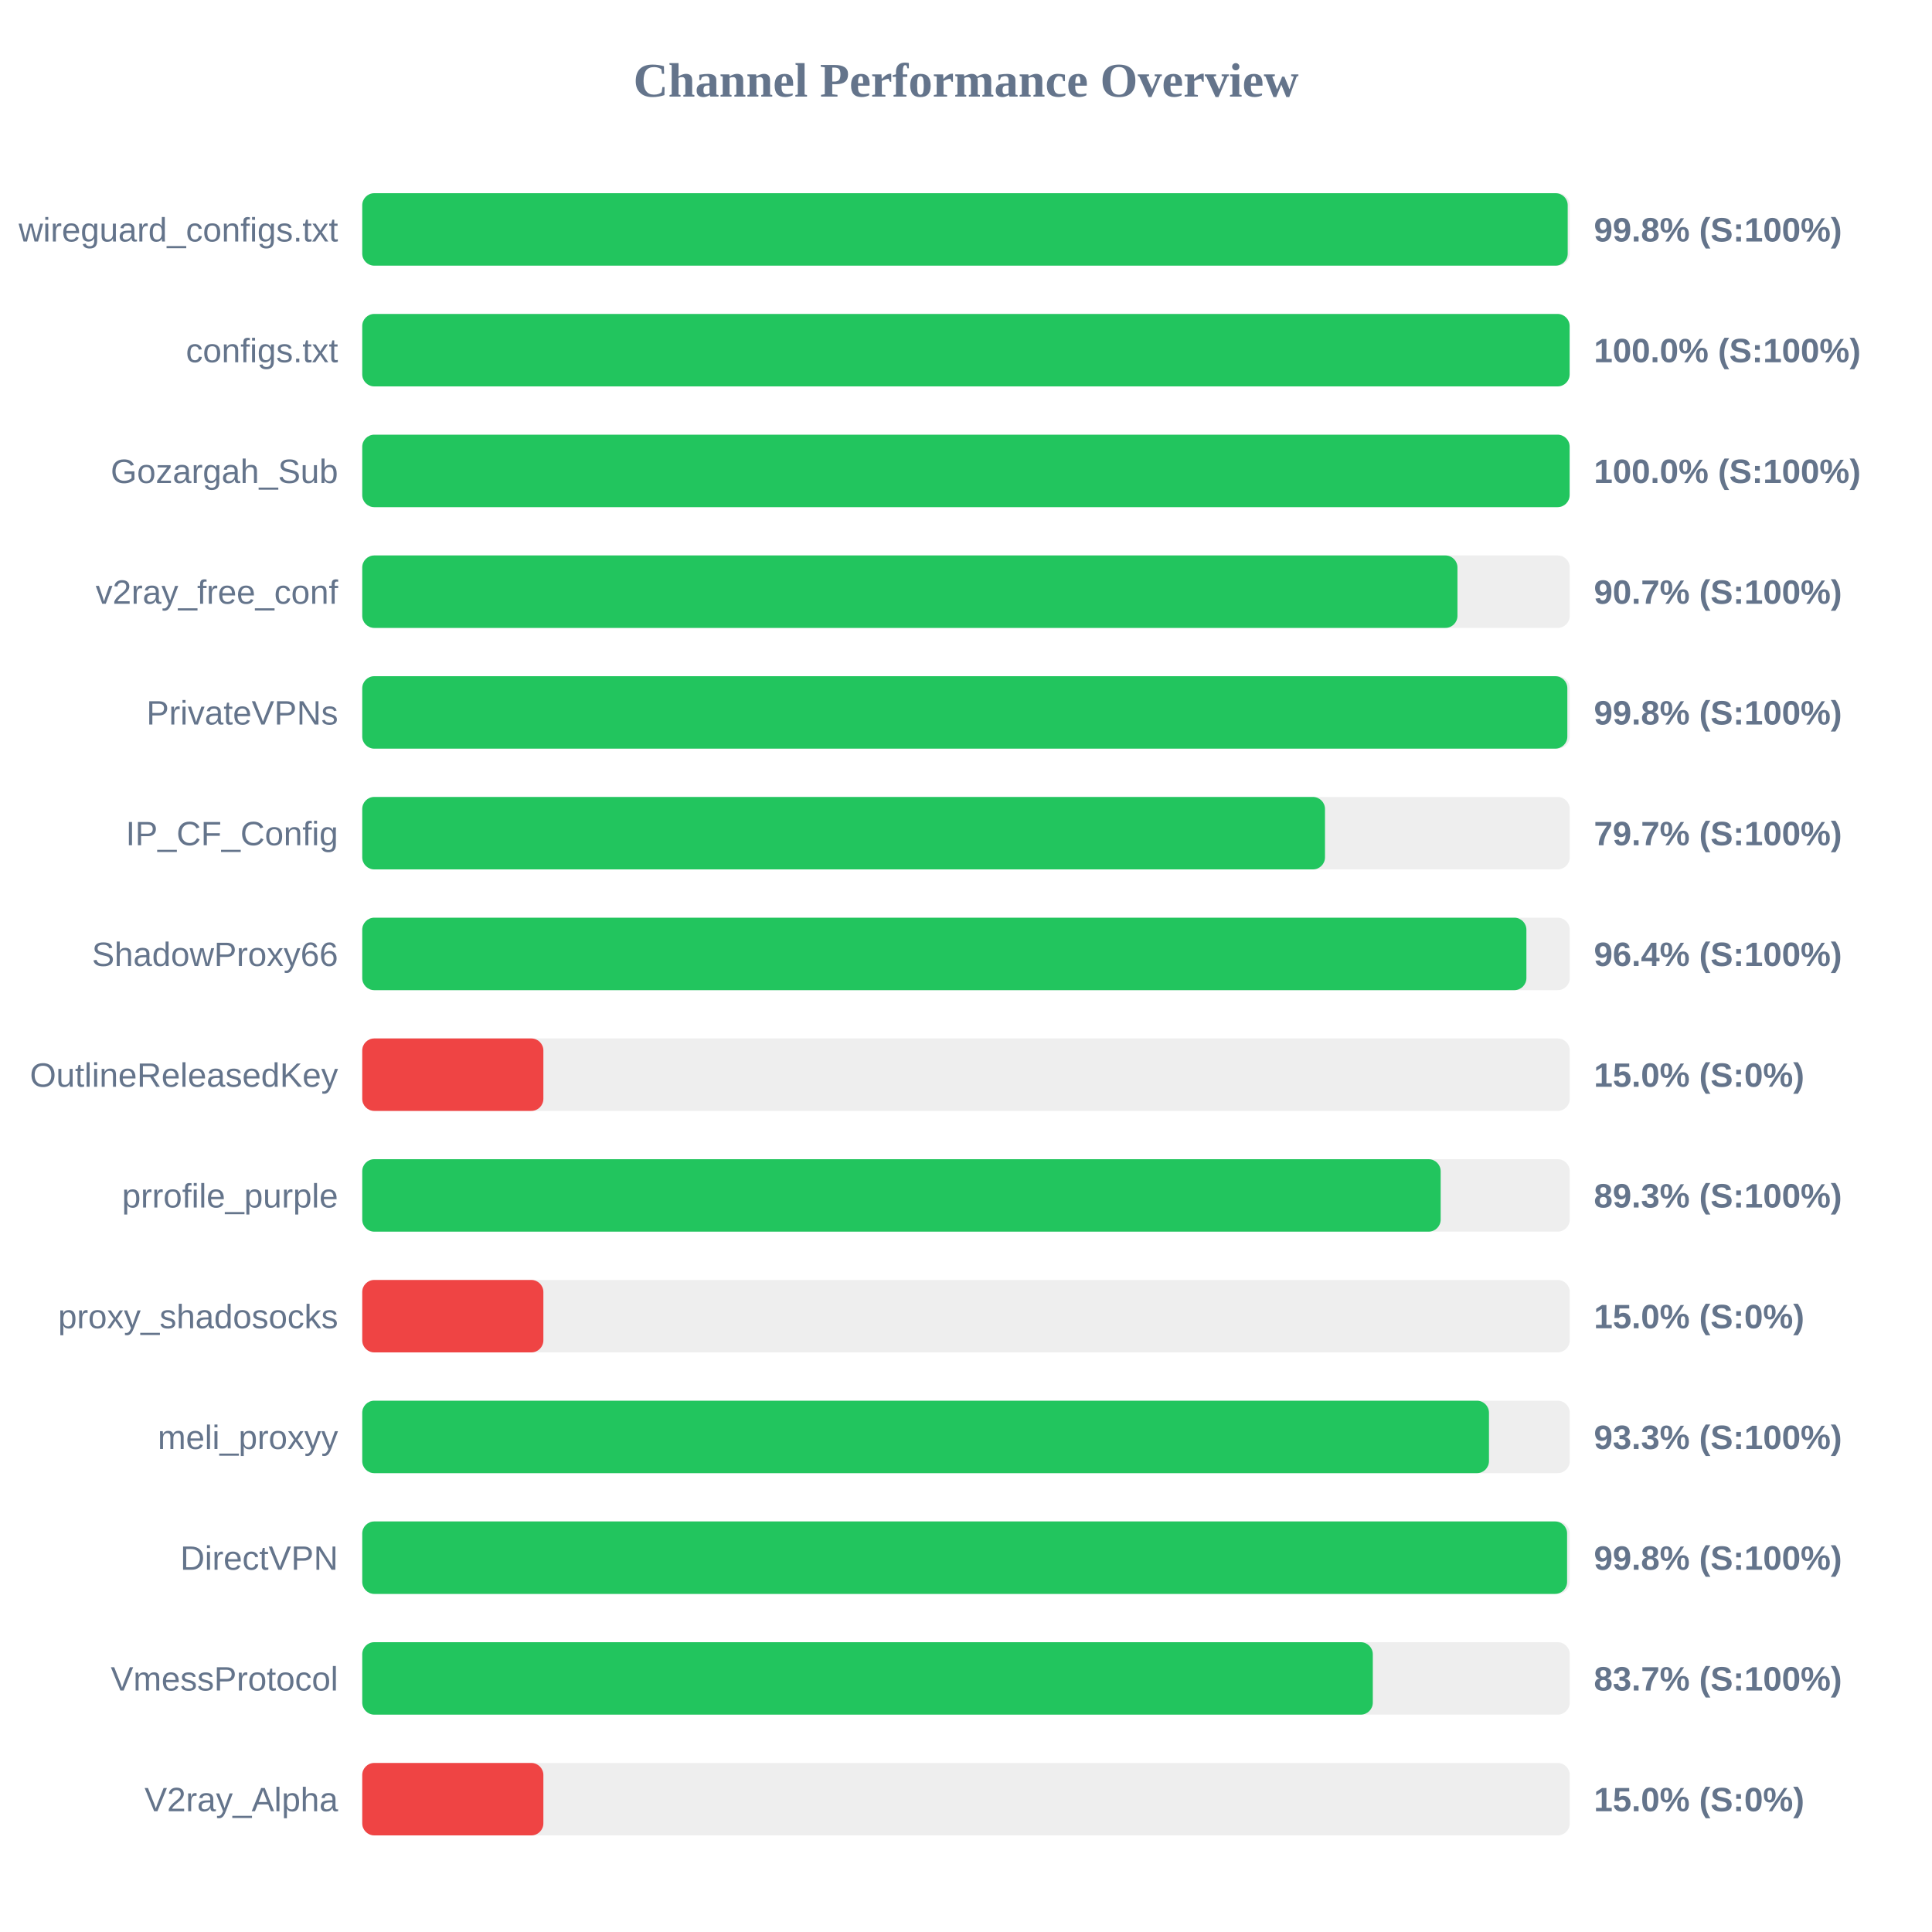
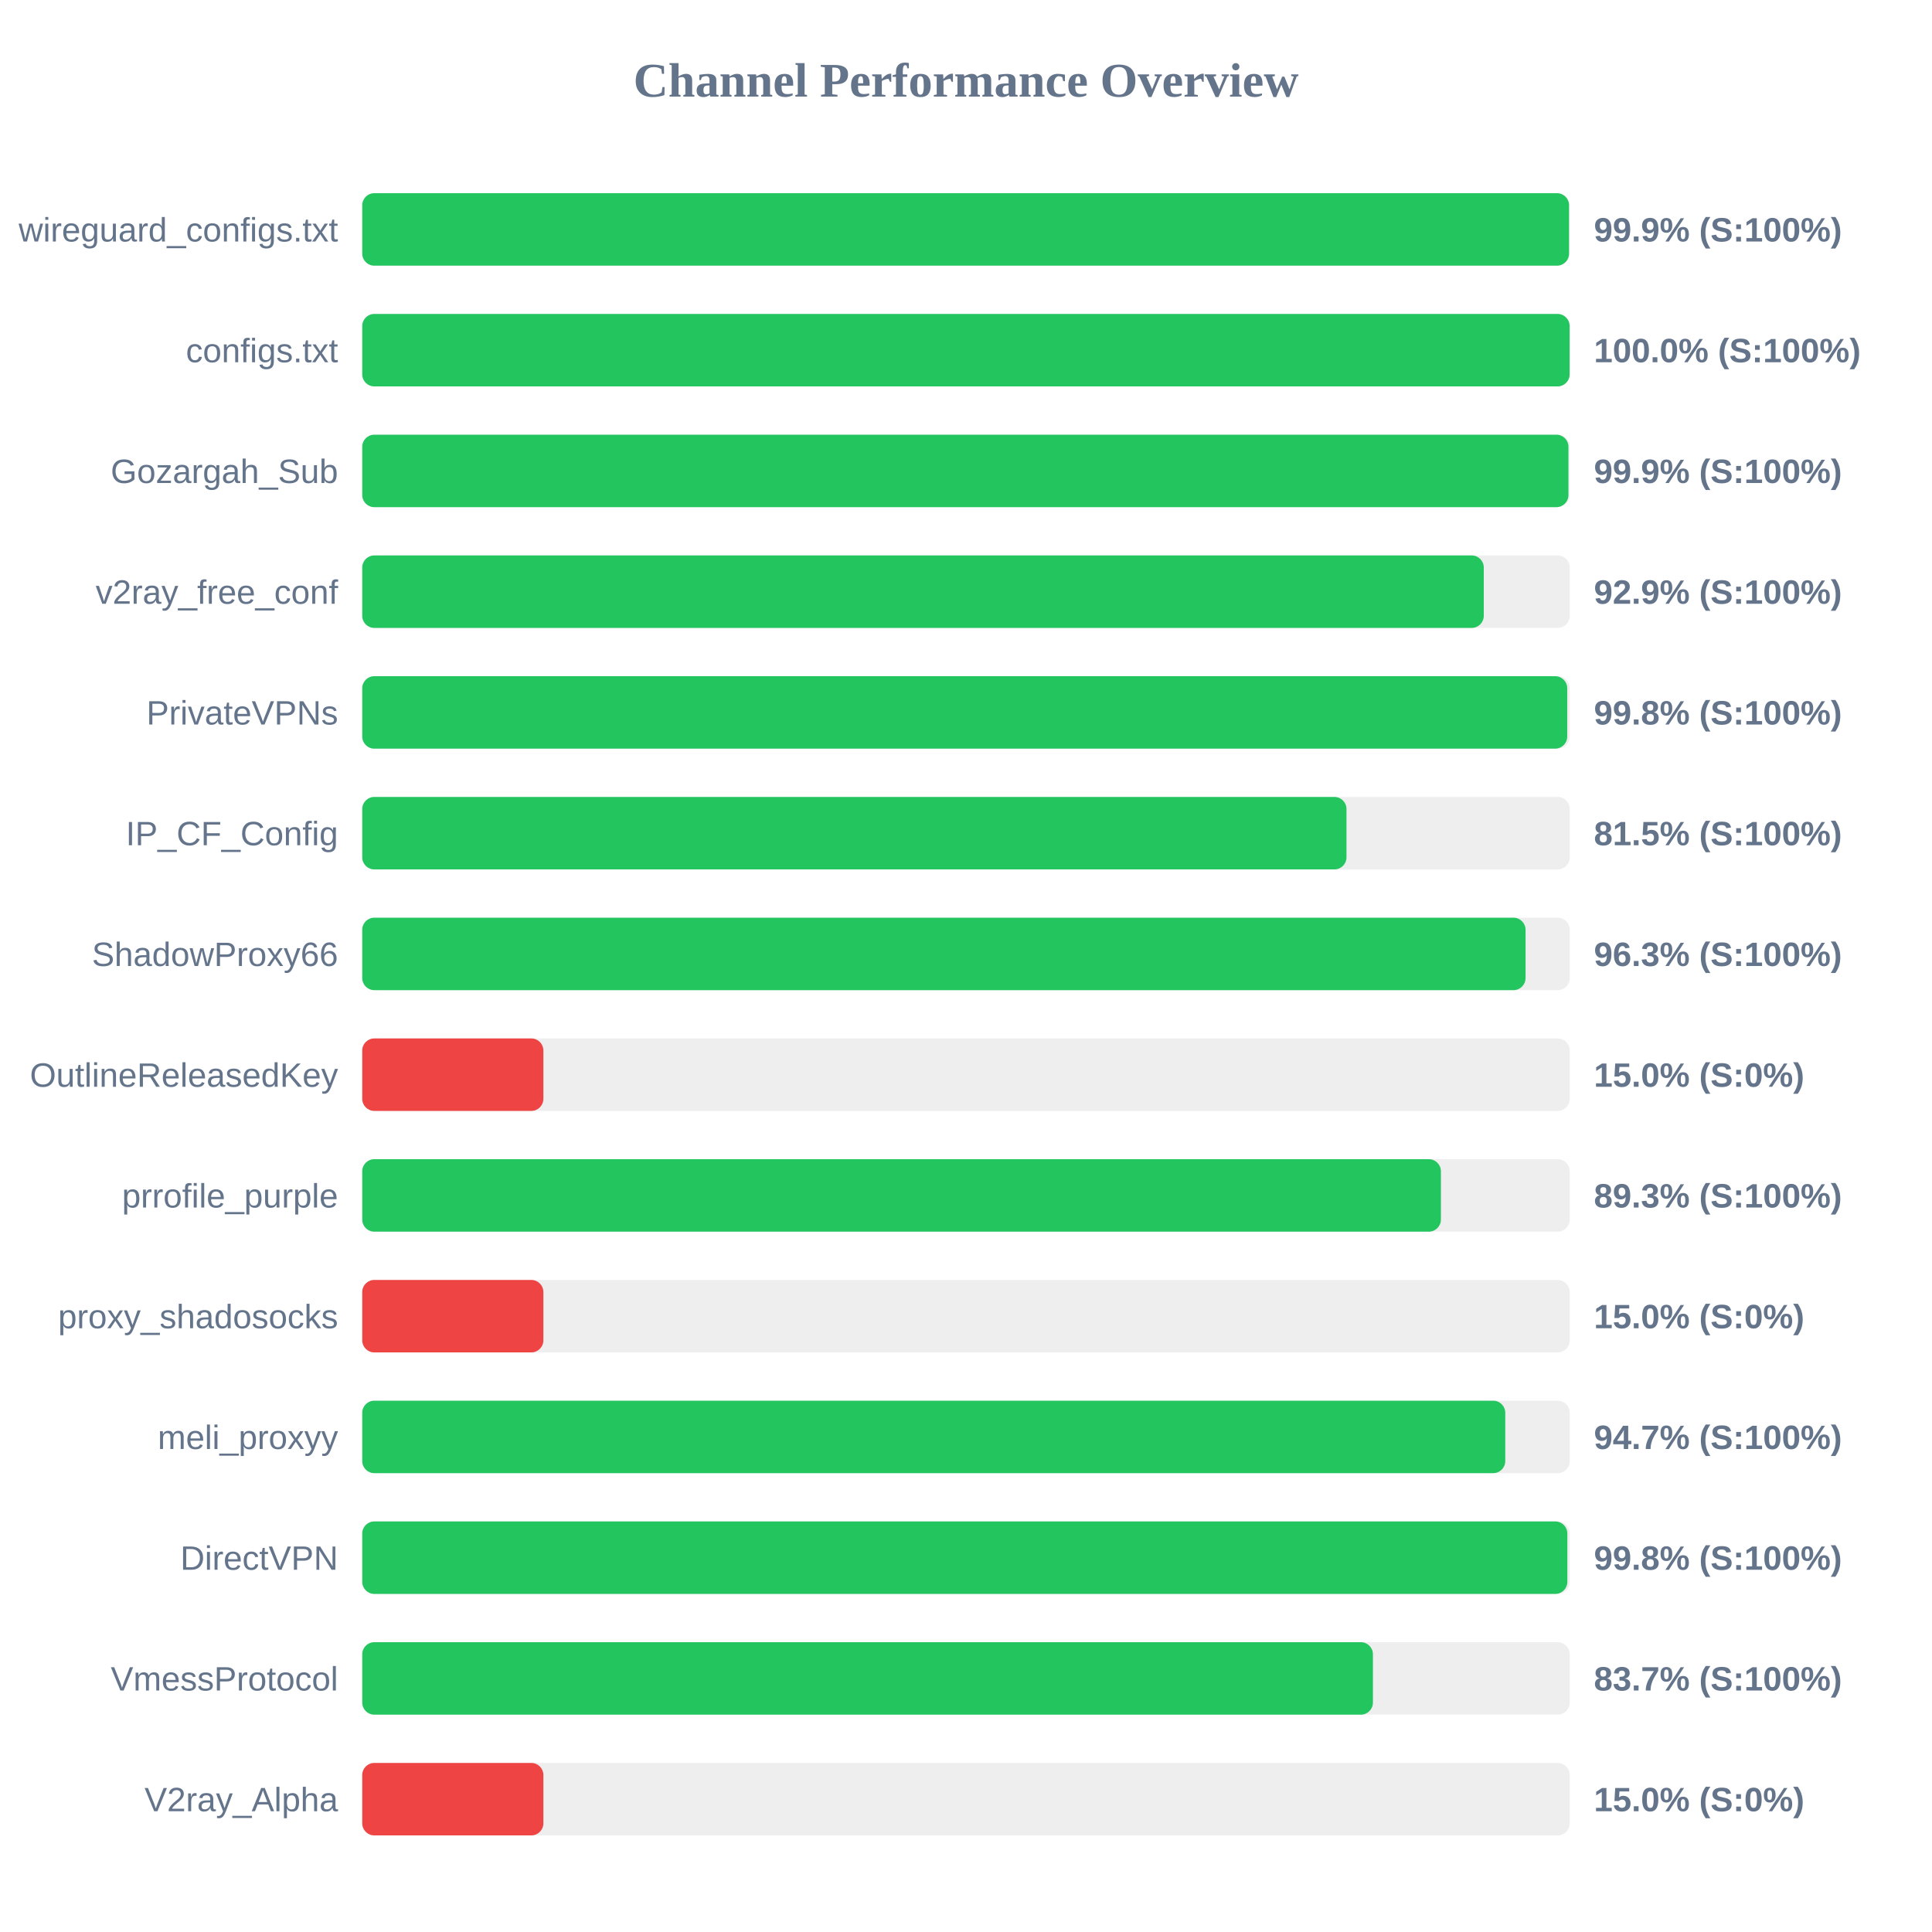
<svg xmlns="http://www.w3.org/2000/svg" width="800" height="800" version="1.1">
  <style>
        .row { font: 14px Arial; fill: #64748b; }
        .score { font: bold 14px Arial; fill: #64748b; }
    </style>
  <text x="400" y="40" text-anchor="middle" font-size="20px" font-weight="bold" fill="#64748b">Channel Performance Overview</text>
  <rect x="150" y="80" width="500" height="30" fill="#eee" rx="5" />
-   <rect x="150" y="80" width="499.15" height="30" fill="#22c55e" rx="5" />
+   <rect x="150" y="80" width="499.7" height="30" fill="#22c55e" rx="5" />
  <text x="140" y="100" text-anchor="end" class="row">wireguard_configs.txt</text>
-   <text x="660" y="100" text-anchor="start" class="score">99.8% (S:100%)</text>
+   <text x="660" y="100" text-anchor="start" class="score">99.9% (S:100%)</text>
  <rect x="150" y="130" width="500" height="30" fill="#eee" rx="5" />
  <rect x="150" y="130" width="499.95" height="30" fill="#22c55e" rx="5" />
  <text x="140" y="150" text-anchor="end" class="row">configs.txt</text>
  <text x="660" y="150" text-anchor="start" class="score">100.0% (S:100%)</text>
  <rect x="150" y="180" width="500" height="30" fill="#eee" rx="5" />
-   <rect x="150" y="180" width="499.95" height="30" fill="#22c55e" rx="5" />
+   <rect x="150" y="180" width="499.45" height="30" fill="#22c55e" rx="5" />
  <text x="140" y="200" text-anchor="end" class="row">Gozargah_Sub</text>
-   <text x="660" y="200" text-anchor="start" class="score">100.0% (S:100%)</text>
+   <text x="660" y="200" text-anchor="start" class="score">99.9% (S:100%)</text>
  <rect x="150" y="230" width="500" height="30" fill="#eee" rx="5" />
-   <rect x="150" y="230" width="453.5" height="30" fill="#22c55e" rx="5" />
+   <rect x="150" y="230" width="464.4" height="30" fill="#22c55e" rx="5" />
  <text x="140" y="250" text-anchor="end" class="row">v2ray_free_conf</text>
-   <text x="660" y="250" text-anchor="start" class="score">90.7% (S:100%)</text>
+   <text x="660" y="250" text-anchor="start" class="score">92.9% (S:100%)</text>
  <rect x="150" y="280" width="500" height="30" fill="#eee" rx="5" />
-   <rect x="150" y="280" width="499.0" height="30" fill="#22c55e" rx="5" />
+   <rect x="150" y="280" width="498.95" height="30" fill="#22c55e" rx="5" />
  <text x="140" y="300" text-anchor="end" class="row">PrivateVPNs</text>
  <text x="660" y="300" text-anchor="start" class="score">99.8% (S:100%)</text>
  <rect x="150" y="330" width="500" height="30" fill="#eee" rx="5" />
-   <rect x="150" y="330" width="398.65" height="30" fill="#22c55e" rx="5" />
+   <rect x="150" y="330" width="407.55" height="30" fill="#22c55e" rx="5" />
  <text x="140" y="350" text-anchor="end" class="row">IP_CF_Config</text>
-   <text x="660" y="350" text-anchor="start" class="score">79.7% (S:100%)</text>
+   <text x="660" y="350" text-anchor="start" class="score">81.5% (S:100%)</text>
  <rect x="150" y="380" width="500" height="30" fill="#eee" rx="5" />
-   <rect x="150" y="380" width="482.05" height="30" fill="#22c55e" rx="5" />
+   <rect x="150" y="380" width="481.7" height="30" fill="#22c55e" rx="5" />
  <text x="140" y="400" text-anchor="end" class="row">ShadowProxy66</text>
-   <text x="660" y="400" text-anchor="start" class="score">96.4% (S:100%)</text>
+   <text x="660" y="400" text-anchor="start" class="score">96.3% (S:100%)</text>
  <rect x="150" y="430" width="500" height="30" fill="#eee" rx="5" />
  <rect x="150" y="430" width="75.0" height="30" fill="#ef4444" rx="5" />
  <text x="140" y="450" text-anchor="end" class="row">OutlineReleasedKey</text>
  <text x="660" y="450" text-anchor="start" class="score">15.0% (S:0%)</text>
  <rect x="150" y="480" width="500" height="30" fill="#eee" rx="5" />
-   <rect x="150" y="480" width="446.55" height="30" fill="#22c55e" rx="5" />
+   <rect x="150" y="480" width="446.65" height="30" fill="#22c55e" rx="5" />
  <text x="140" y="500" text-anchor="end" class="row">prrofile_purple</text>
  <text x="660" y="500" text-anchor="start" class="score">89.3% (S:100%)</text>
  <rect x="150" y="530" width="500" height="30" fill="#eee" rx="5" />
  <rect x="150" y="530" width="75.0" height="30" fill="#ef4444" rx="5" />
  <text x="140" y="550" text-anchor="end" class="row">proxy_shadosocks</text>
  <text x="660" y="550" text-anchor="start" class="score">15.0% (S:0%)</text>
  <rect x="150" y="580" width="500" height="30" fill="#eee" rx="5" />
-   <rect x="150" y="580" width="466.55" height="30" fill="#22c55e" rx="5" />
+   <rect x="150" y="580" width="473.3" height="30" fill="#22c55e" rx="5" />
  <text x="140" y="600" text-anchor="end" class="row">meli_proxyy</text>
-   <text x="660" y="600" text-anchor="start" class="score">93.3% (S:100%)</text>
+   <text x="660" y="600" text-anchor="start" class="score">94.7% (S:100%)</text>
  <rect x="150" y="630" width="500" height="30" fill="#eee" rx="5" />
-   <rect x="150" y="630" width="498.9" height="30" fill="#22c55e" rx="5" />
+   <rect x="150" y="630" width="499.0" height="30" fill="#22c55e" rx="5" />
  <text x="140" y="650" text-anchor="end" class="row">DirectVPN</text>
  <text x="660" y="650" text-anchor="start" class="score">99.8% (S:100%)</text>
  <rect x="150" y="680" width="500" height="30" fill="#eee" rx="5" />
-   <rect x="150" y="680" width="418.45" height="30" fill="#22c55e" rx="5" />
+   <rect x="150" y="680" width="418.5" height="30" fill="#22c55e" rx="5" />
  <text x="140" y="700" text-anchor="end" class="row">VmessProtocol</text>
  <text x="660" y="700" text-anchor="start" class="score">83.7% (S:100%)</text>
  <rect x="150" y="730" width="500" height="30" fill="#eee" rx="5" />
  <rect x="150" y="730" width="75.0" height="30" fill="#ef4444" rx="5" />
  <text x="140" y="750" text-anchor="end" class="row">V2ray_Alpha</text>
  <text x="660" y="750" text-anchor="start" class="score">15.0% (S:0%)</text>
</svg>
